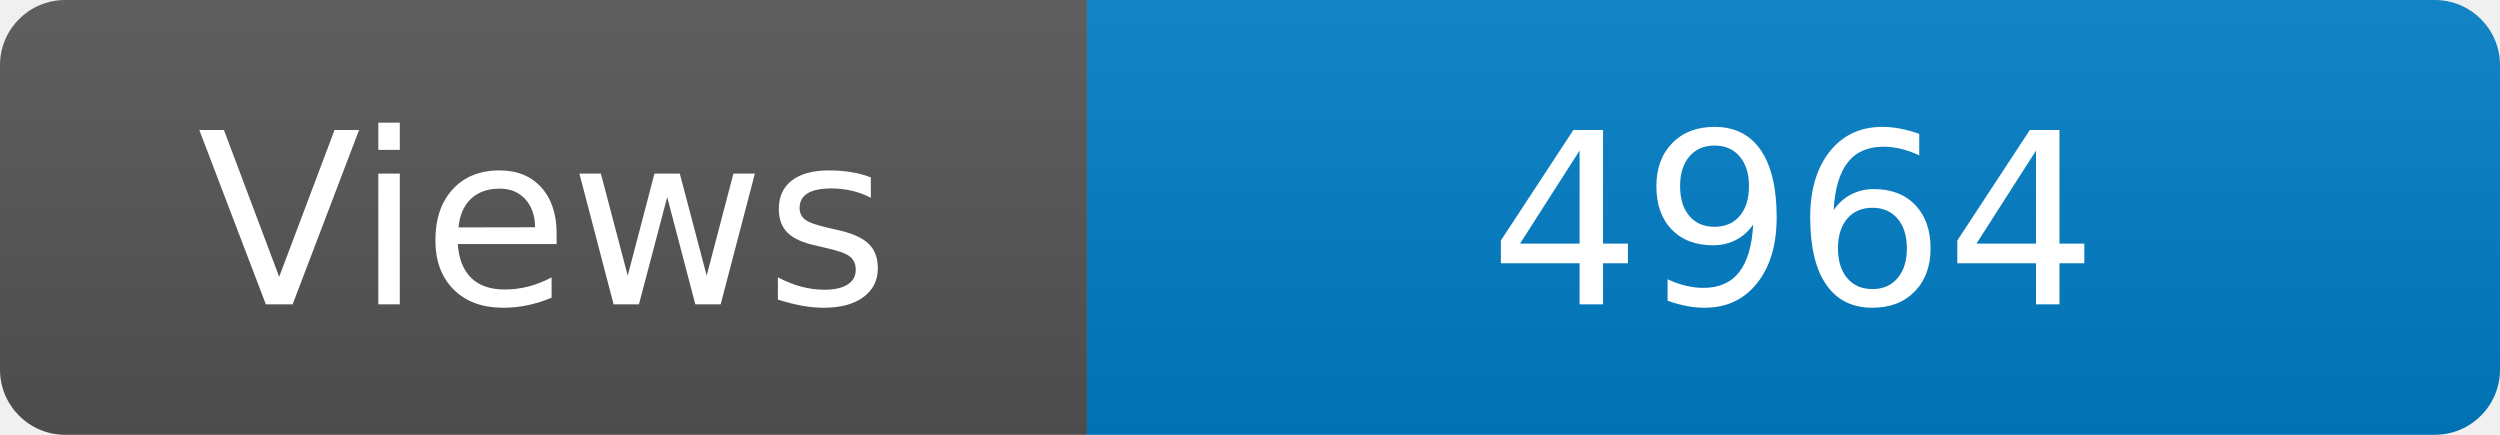
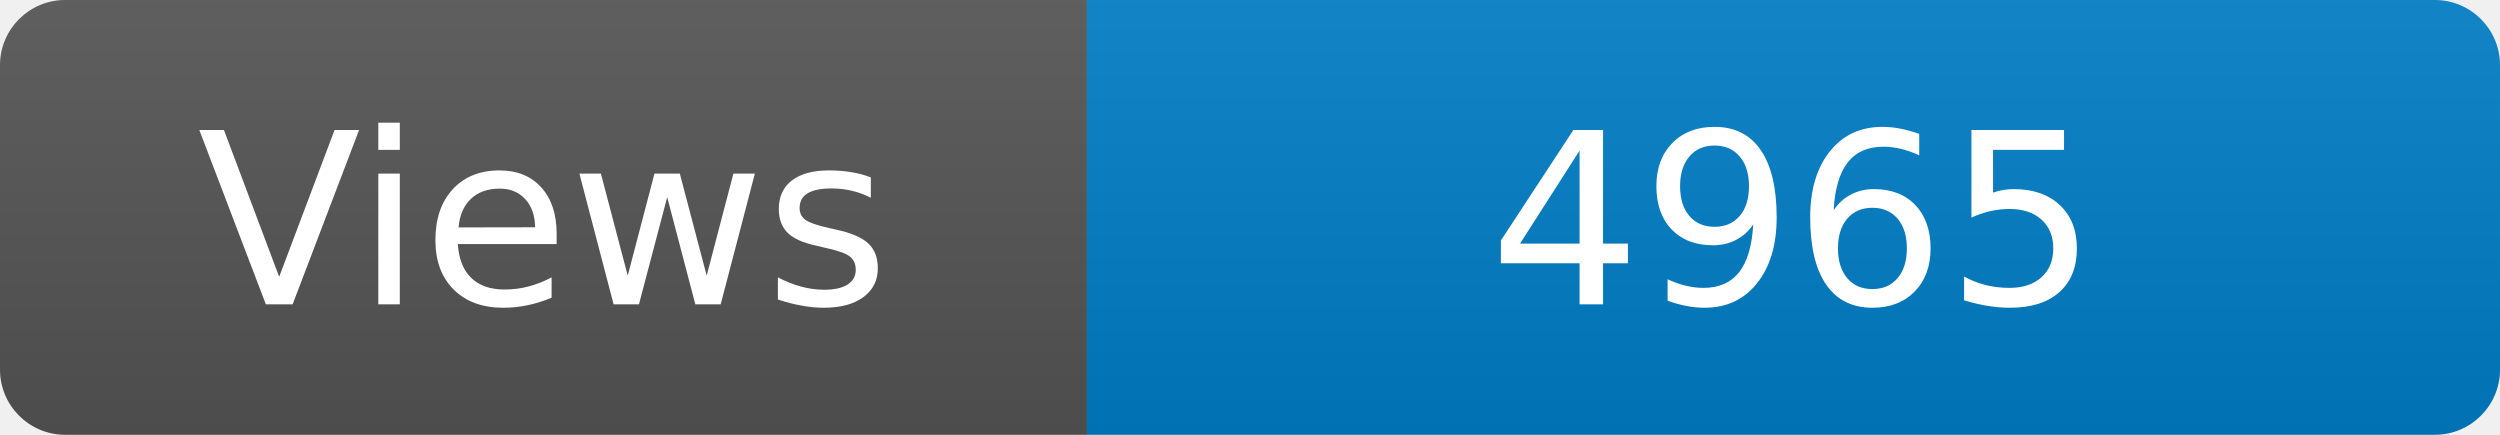
<svg xmlns="http://www.w3.org/2000/svg" width="115" height="20" role="img" aria-label="Maintained?: yes">
  <linearGradient id="s" x2="0" y2="100%">
    <stop offset="0" stop-color="#bbb" stop-opacity=".1" />
    <stop offset="1" stop-opacity=".1" />
  </linearGradient>
  <clipPath id="r">
    <rect width="115" height="20" rx="3" fill="#fff" />
  </clipPath>
  <g clip-path="url(#r)">
    <rect width="50" height="20" fill="#555" />
    <rect x="50" width="160" height="20" fill="#007ec6" />
    <rect width="115" height="20" fill="url(#s)" />
  </g>
  <g fill="#fff" text-anchor="middle" font-family="Verdana,Geneva,DejaVu Sans,sans-serif" font-size="110">
    <text x="250" y="140" transform="scale(.1)" fill="#fff">Views</text>
-     <text x="825" y="140" transform="scale(.1)" fill="#fff">4964</text>
+     <text x="825" y="140" transform="scale(.1)" fill="#fff">4965</text>
  </g>
</svg>
